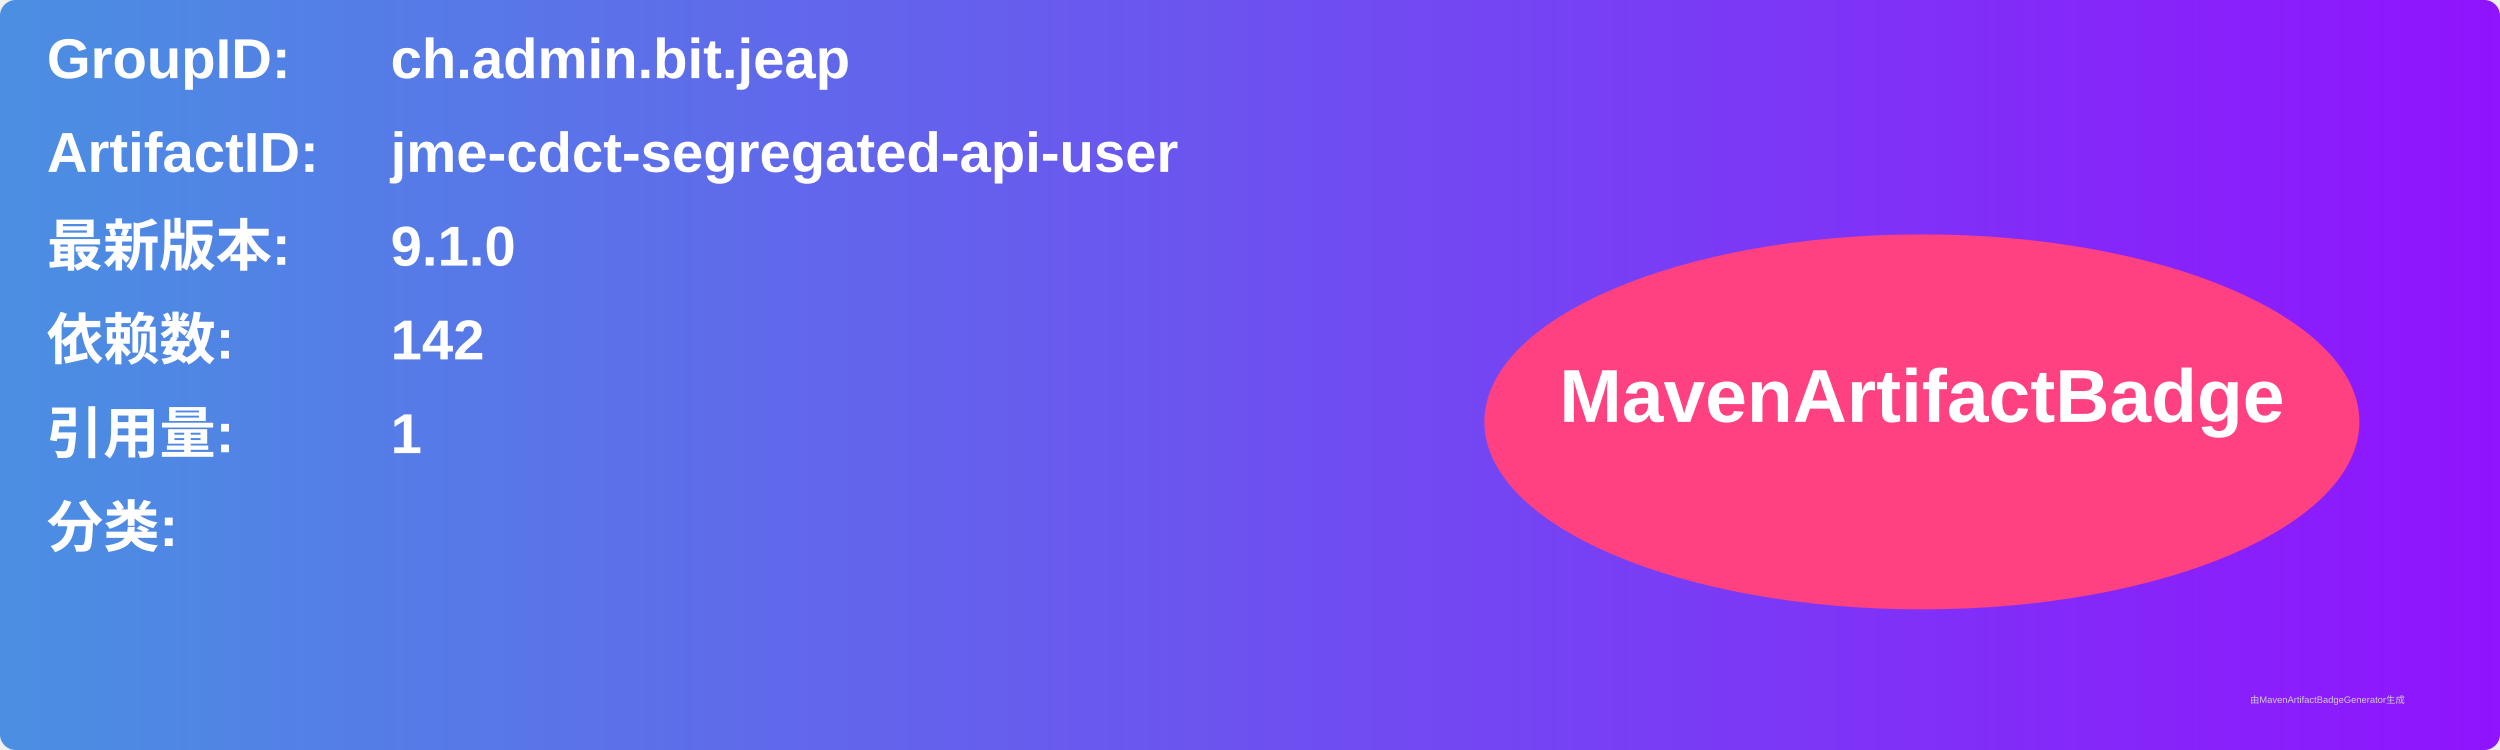
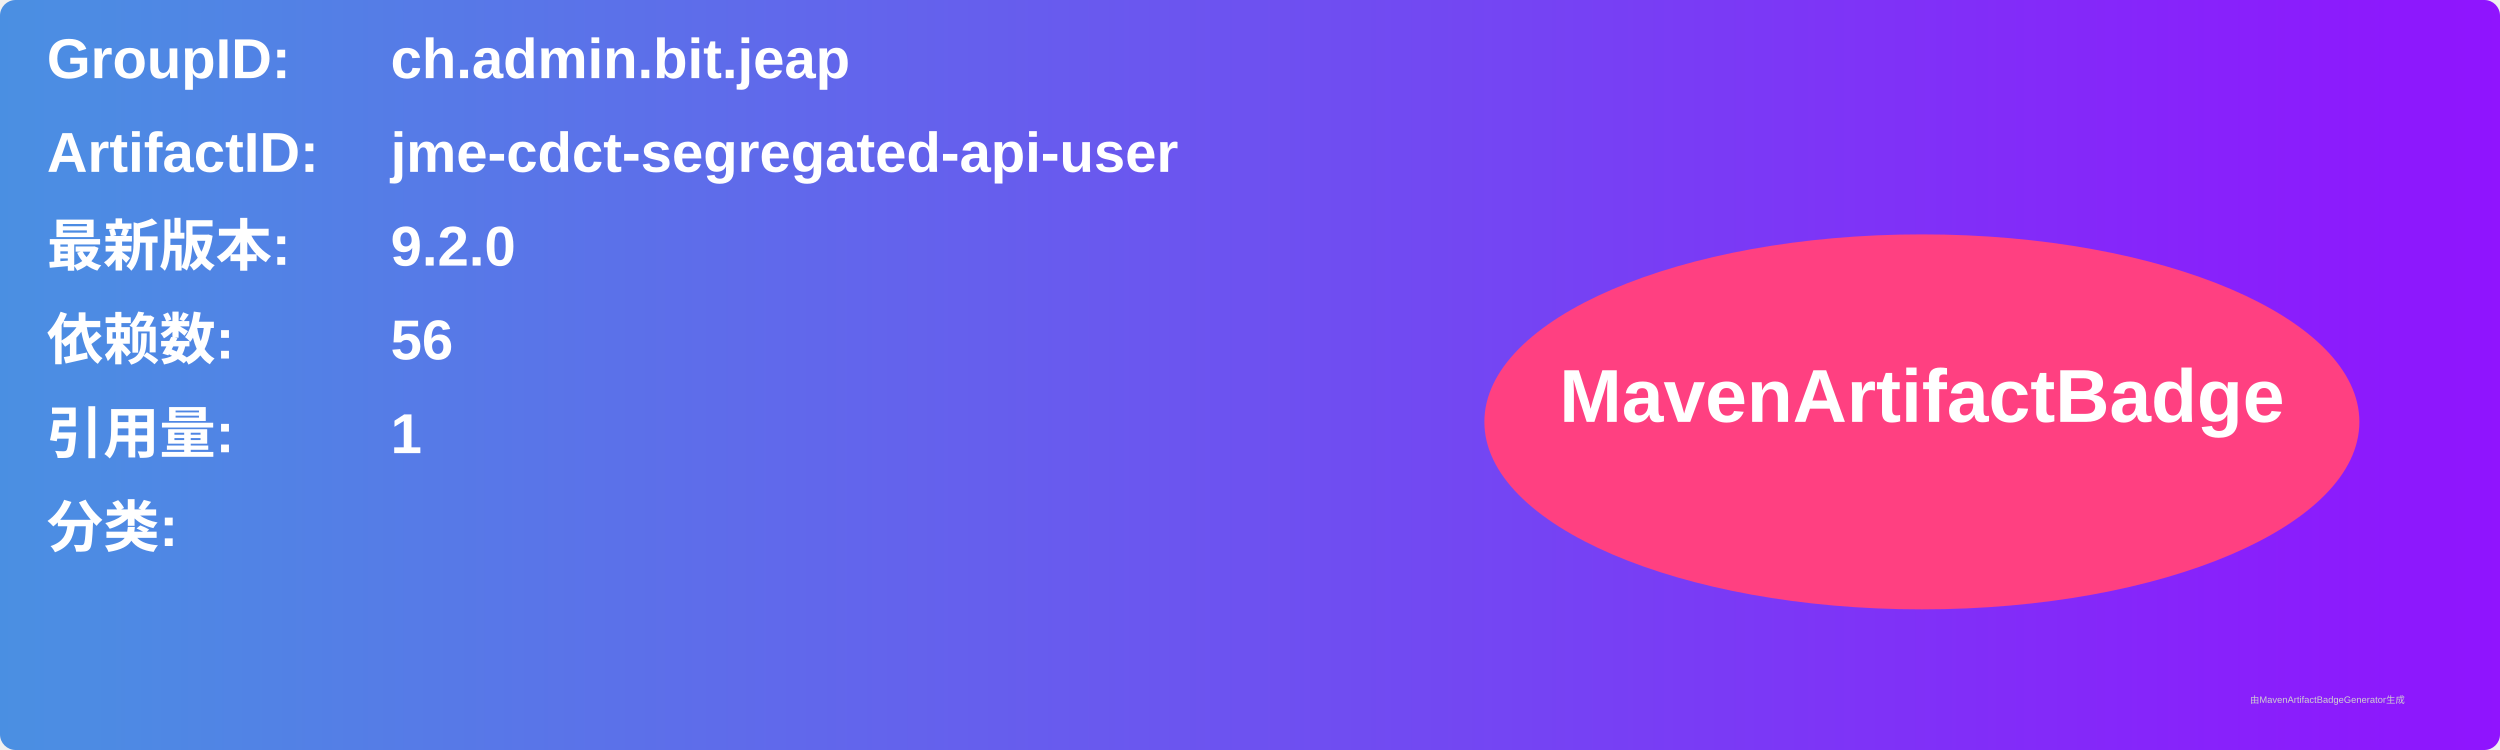
<svg xmlns="http://www.w3.org/2000/svg" width="800" height="240" viewBox="0 0 800 240">
  <linearGradient id="grad" x1="0%" y1="0%" x2="100%" y2="0%">
    <stop offset="0%" stop-color="#4a90e2" />
    <stop offset="100%" stop-color="#9013fe" />
  </linearGradient>
  <rect width="100%" height="100%" rx="5" ry="5" fill="url(#grad)" />
  <g transform="translate(15, 15)">
    <text x="0" y="10" font-family="Arial" font-size="18" fill="white" font-weight="bold" width="260">GroupID:</text>
    <text x="110" y="10" font-family="Arial" font-size="18" fill="white" font-weight="bold" width="460">ch.admin.bit.jeap</text>
    <text x="0" y="40" font-family="Arial" font-size="18" fill="white" font-weight="bold" width="260">ArtifactID:</text>
    <text x="110" y="40" font-family="Arial" font-size="18" fill="white" font-weight="bold" width="460">jme-cdct-segregated-api-user</text>
    <text x="0" y="70" font-family="Arial" font-size="18" fill="white" font-weight="bold">最新版本:</text>
    <text x="110" y="70" font-family="Arial" font-size="18" fill="white" font-weight="bold">
-       <tspan font-weight="bold">9.1.0</tspan>
+       <tspan font-weight="bold">9.2.0</tspan>
    </text>
    <text x="0" y="100" font-family="Arial" font-size="18" fill="white" font-weight="bold">依赖数: </text>
    <text x="110" y="100" font-family="Arial" font-size="18" fill="white">
-       <tspan font-weight="bold">142</tspan>
+       <tspan font-weight="bold">56</tspan>
    </text>
    <text x="0" y="130" font-family="Arial" font-size="18" fill="white" font-weight="bold">引用量: </text>
    <text x="110" y="130" font-family="Arial" font-size="18" fill="white">
      <tspan font-weight="bold">1</tspan>
    </text>
    <text x="0" y="160" font-family="Arial" font-size="18" fill="white" font-weight="bold">分类:</text>
    <text x="10" y="190" font-family="Arial" font-size="10" fill="white">
      <tspan font-weight="bold" />
    </text>
    <ellipse cx="600" cy="120" rx="140" ry="60" fill="#ff4081" />
    <text x="600" y="120" text-anchor="middle" font-family="Arial" font-size="24" fill="white" font-weight="bold">MavenArtifactBadge</text>
  </g>
  <text x="720" y="225" font-family="Arial" font-size="3" fill="#d0d0d0">由MavenArtifactBadgeGenerator生成</text>
</svg>
